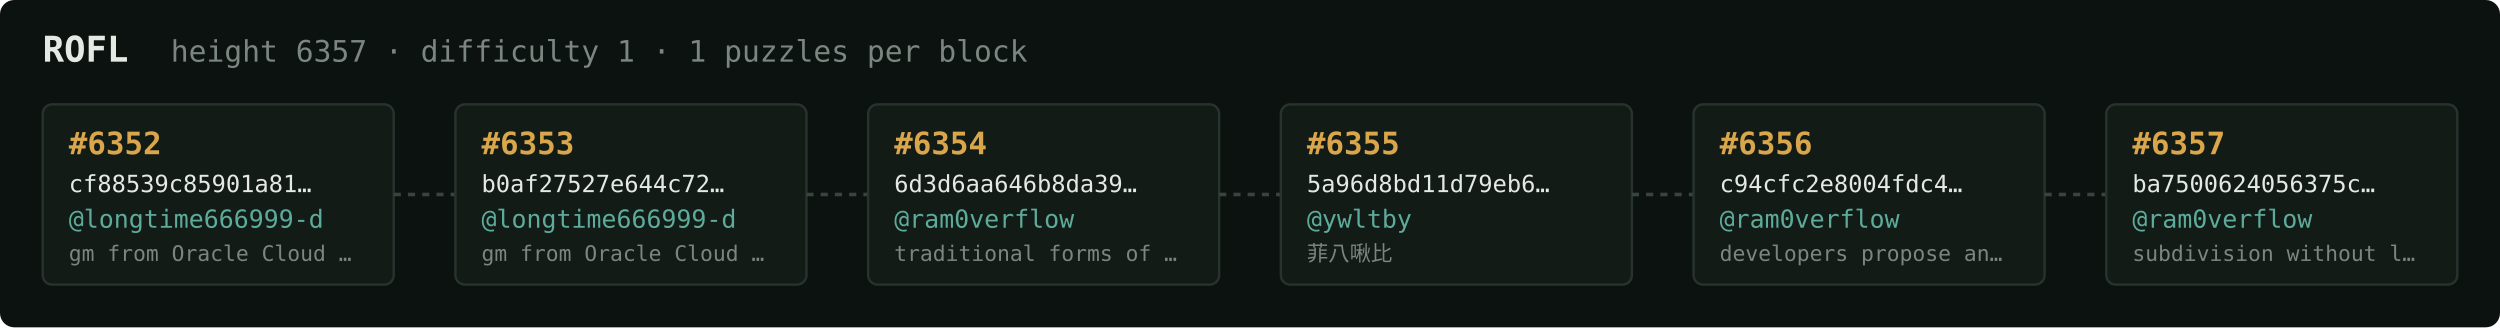
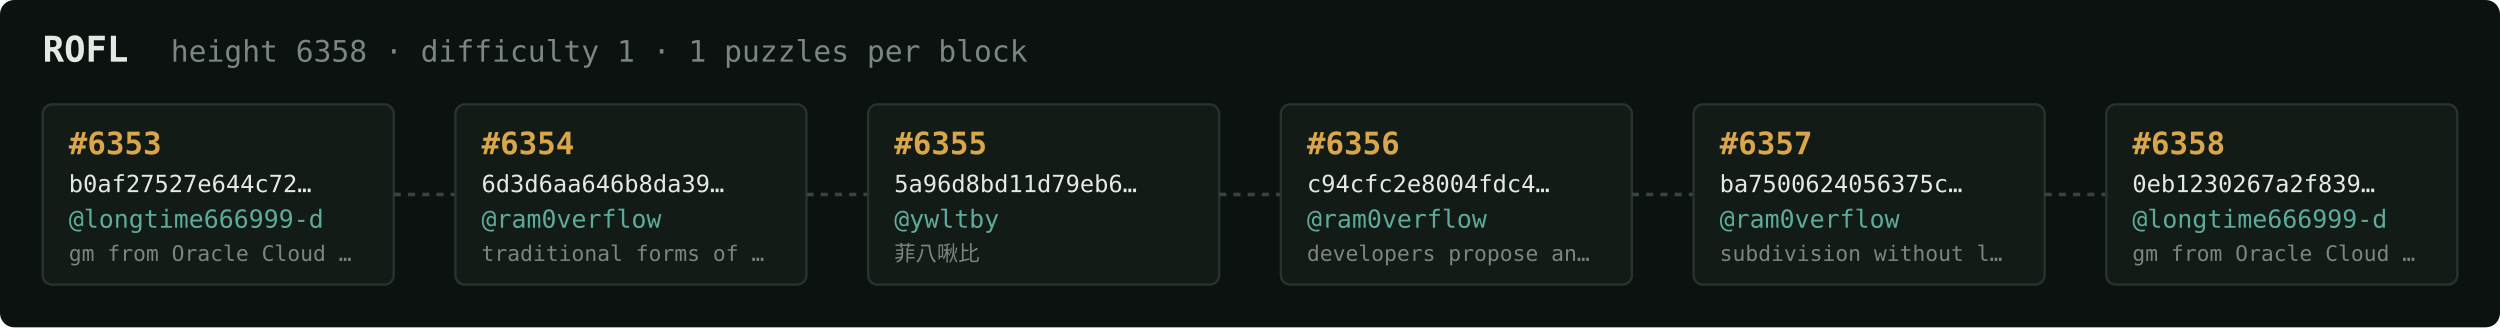
<svg xmlns="http://www.w3.org/2000/svg" width="1054" height="138" viewBox="0 0 1054 138" font-family="ui-monospace,SFMono-Regular,Menlo,monospace">
  <rect fill="#0c1210" width="1054" height="138" rx="6" />
  <text x="18" y="26" fill="#e5e9e3" font-size="15" font-weight="700">ROFL</text>
-   <text x="72" y="26" fill="#7a867f" font-size="12.5">height 6357 · difficulty 1 · 1 puzzles per block</text>
+   <text x="72" y="26" fill="#7a867f" font-size="12.5">height 6358 · difficulty 1 · 1 puzzles per block</text>
  <rect x="18" y="44" width="148" height="76" rx="4" fill="#131b17" stroke="#28332e" stroke-width="1" />
-   <text x="29" y="65" fill="#d9a64c" font-size="13" font-weight="700">#6352</text>
-   <text x="29" y="81" fill="#e5e9e3" font-size="10">cf88539c85901a81…</text>
+   <text x="29" y="65" fill="#d9a64c" font-size="13" font-weight="700">#6353</text>
+   <text x="29" y="81" fill="#e5e9e3" font-size="10">b0af27527e644c72…</text>
  <text x="29" y="96" fill="#5cab9b" font-size="10.5">@longtime666999-d</text>
  <text x="29" y="110" fill="#7a867f" font-size="9">gm from Oracle Cloud …</text>
  <line x1="166" y1="82.0" x2="192" y2="82.0" stroke="#38443e" stroke-width="1.5" stroke-dasharray="3 3" />
  <rect x="192" y="44" width="148" height="76" rx="4" fill="#131b17" stroke="#28332e" stroke-width="1" />
-   <text x="203" y="65" fill="#d9a64c" font-size="13" font-weight="700">#6353</text>
-   <text x="203" y="81" fill="#e5e9e3" font-size="10">b0af27527e644c72…</text>
-   <text x="203" y="96" fill="#5cab9b" font-size="10.5">@longtime666999-d</text>
-   <text x="203" y="110" fill="#7a867f" font-size="9">gm from Oracle Cloud …</text>
+   <text x="203" y="65" fill="#d9a64c" font-size="13" font-weight="700">#6354</text>
+   <text x="203" y="81" fill="#e5e9e3" font-size="10">6d3d6aa646b8da39…</text>
+   <text x="203" y="96" fill="#5cab9b" font-size="10.5">@ram0verflow</text>
+   <text x="203" y="110" fill="#7a867f" font-size="9">traditional forms of …</text>
  <line x1="340" y1="82.0" x2="366" y2="82.0" stroke="#38443e" stroke-width="1.5" stroke-dasharray="3 3" />
  <rect x="366" y="44" width="148" height="76" rx="4" fill="#131b17" stroke="#28332e" stroke-width="1" />
-   <text x="377" y="65" fill="#d9a64c" font-size="13" font-weight="700">#6354</text>
-   <text x="377" y="81" fill="#e5e9e3" font-size="10">6d3d6aa646b8da39…</text>
-   <text x="377" y="96" fill="#5cab9b" font-size="10.5">@ram0verflow</text>
-   <text x="377" y="110" fill="#7a867f" font-size="9">traditional forms of …</text>
+   <text x="377" y="65" fill="#d9a64c" font-size="13" font-weight="700">#6355</text>
+   <text x="377" y="81" fill="#e5e9e3" font-size="10">5a96d8bd11d79eb6…</text>
+   <text x="377" y="96" fill="#5cab9b" font-size="10.5">@ywltby</text>
+   <text x="377" y="110" fill="#7a867f" font-size="9">菲八啾比</text>
  <line x1="514" y1="82.0" x2="540" y2="82.0" stroke="#38443e" stroke-width="1.5" stroke-dasharray="3 3" />
  <rect x="540" y="44" width="148" height="76" rx="4" fill="#131b17" stroke="#28332e" stroke-width="1" />
-   <text x="551" y="65" fill="#d9a64c" font-size="13" font-weight="700">#6355</text>
-   <text x="551" y="81" fill="#e5e9e3" font-size="10">5a96d8bd11d79eb6…</text>
-   <text x="551" y="96" fill="#5cab9b" font-size="10.5">@ywltby</text>
-   <text x="551" y="110" fill="#7a867f" font-size="9">菲八啾比</text>
+   <text x="551" y="65" fill="#d9a64c" font-size="13" font-weight="700">#6356</text>
+   <text x="551" y="81" fill="#e5e9e3" font-size="10">c94cfc2e8004fdc4…</text>
+   <text x="551" y="96" fill="#5cab9b" font-size="10.5">@ram0verflow</text>
+   <text x="551" y="110" fill="#7a867f" font-size="9">developers propose an…</text>
  <line x1="688" y1="82.0" x2="714" y2="82.0" stroke="#38443e" stroke-width="1.5" stroke-dasharray="3 3" />
  <rect x="714" y="44" width="148" height="76" rx="4" fill="#131b17" stroke="#28332e" stroke-width="1" />
-   <text x="725" y="65" fill="#d9a64c" font-size="13" font-weight="700">#6356</text>
-   <text x="725" y="81" fill="#e5e9e3" font-size="10">c94cfc2e8004fdc4…</text>
+   <text x="725" y="65" fill="#d9a64c" font-size="13" font-weight="700">#6357</text>
+   <text x="725" y="81" fill="#e5e9e3" font-size="10">ba7500624056375c…</text>
  <text x="725" y="96" fill="#5cab9b" font-size="10.5">@ram0verflow</text>
-   <text x="725" y="110" fill="#7a867f" font-size="9">developers propose an…</text>
+   <text x="725" y="110" fill="#7a867f" font-size="9">subdivision without l…</text>
  <line x1="862" y1="82.0" x2="888" y2="82.0" stroke="#38443e" stroke-width="1.5" stroke-dasharray="3 3" />
  <rect x="888" y="44" width="148" height="76" rx="4" fill="#131b17" stroke="#28332e" stroke-width="1" />
-   <text x="899" y="65" fill="#d9a64c" font-size="13" font-weight="700">#6357</text>
-   <text x="899" y="81" fill="#e5e9e3" font-size="10">ba7500624056375c…</text>
-   <text x="899" y="96" fill="#5cab9b" font-size="10.5">@ram0verflow</text>
-   <text x="899" y="110" fill="#7a867f" font-size="9">subdivision without l…</text>
+   <text x="899" y="65" fill="#d9a64c" font-size="13" font-weight="700">#6358</text>
+   <text x="899" y="81" fill="#e5e9e3" font-size="10">0eb1230267a2f839…</text>
+   <text x="899" y="96" fill="#5cab9b" font-size="10.5">@longtime666999-d</text>
+   <text x="899" y="110" fill="#7a867f" font-size="9">gm from Oracle Cloud …</text>
</svg>
